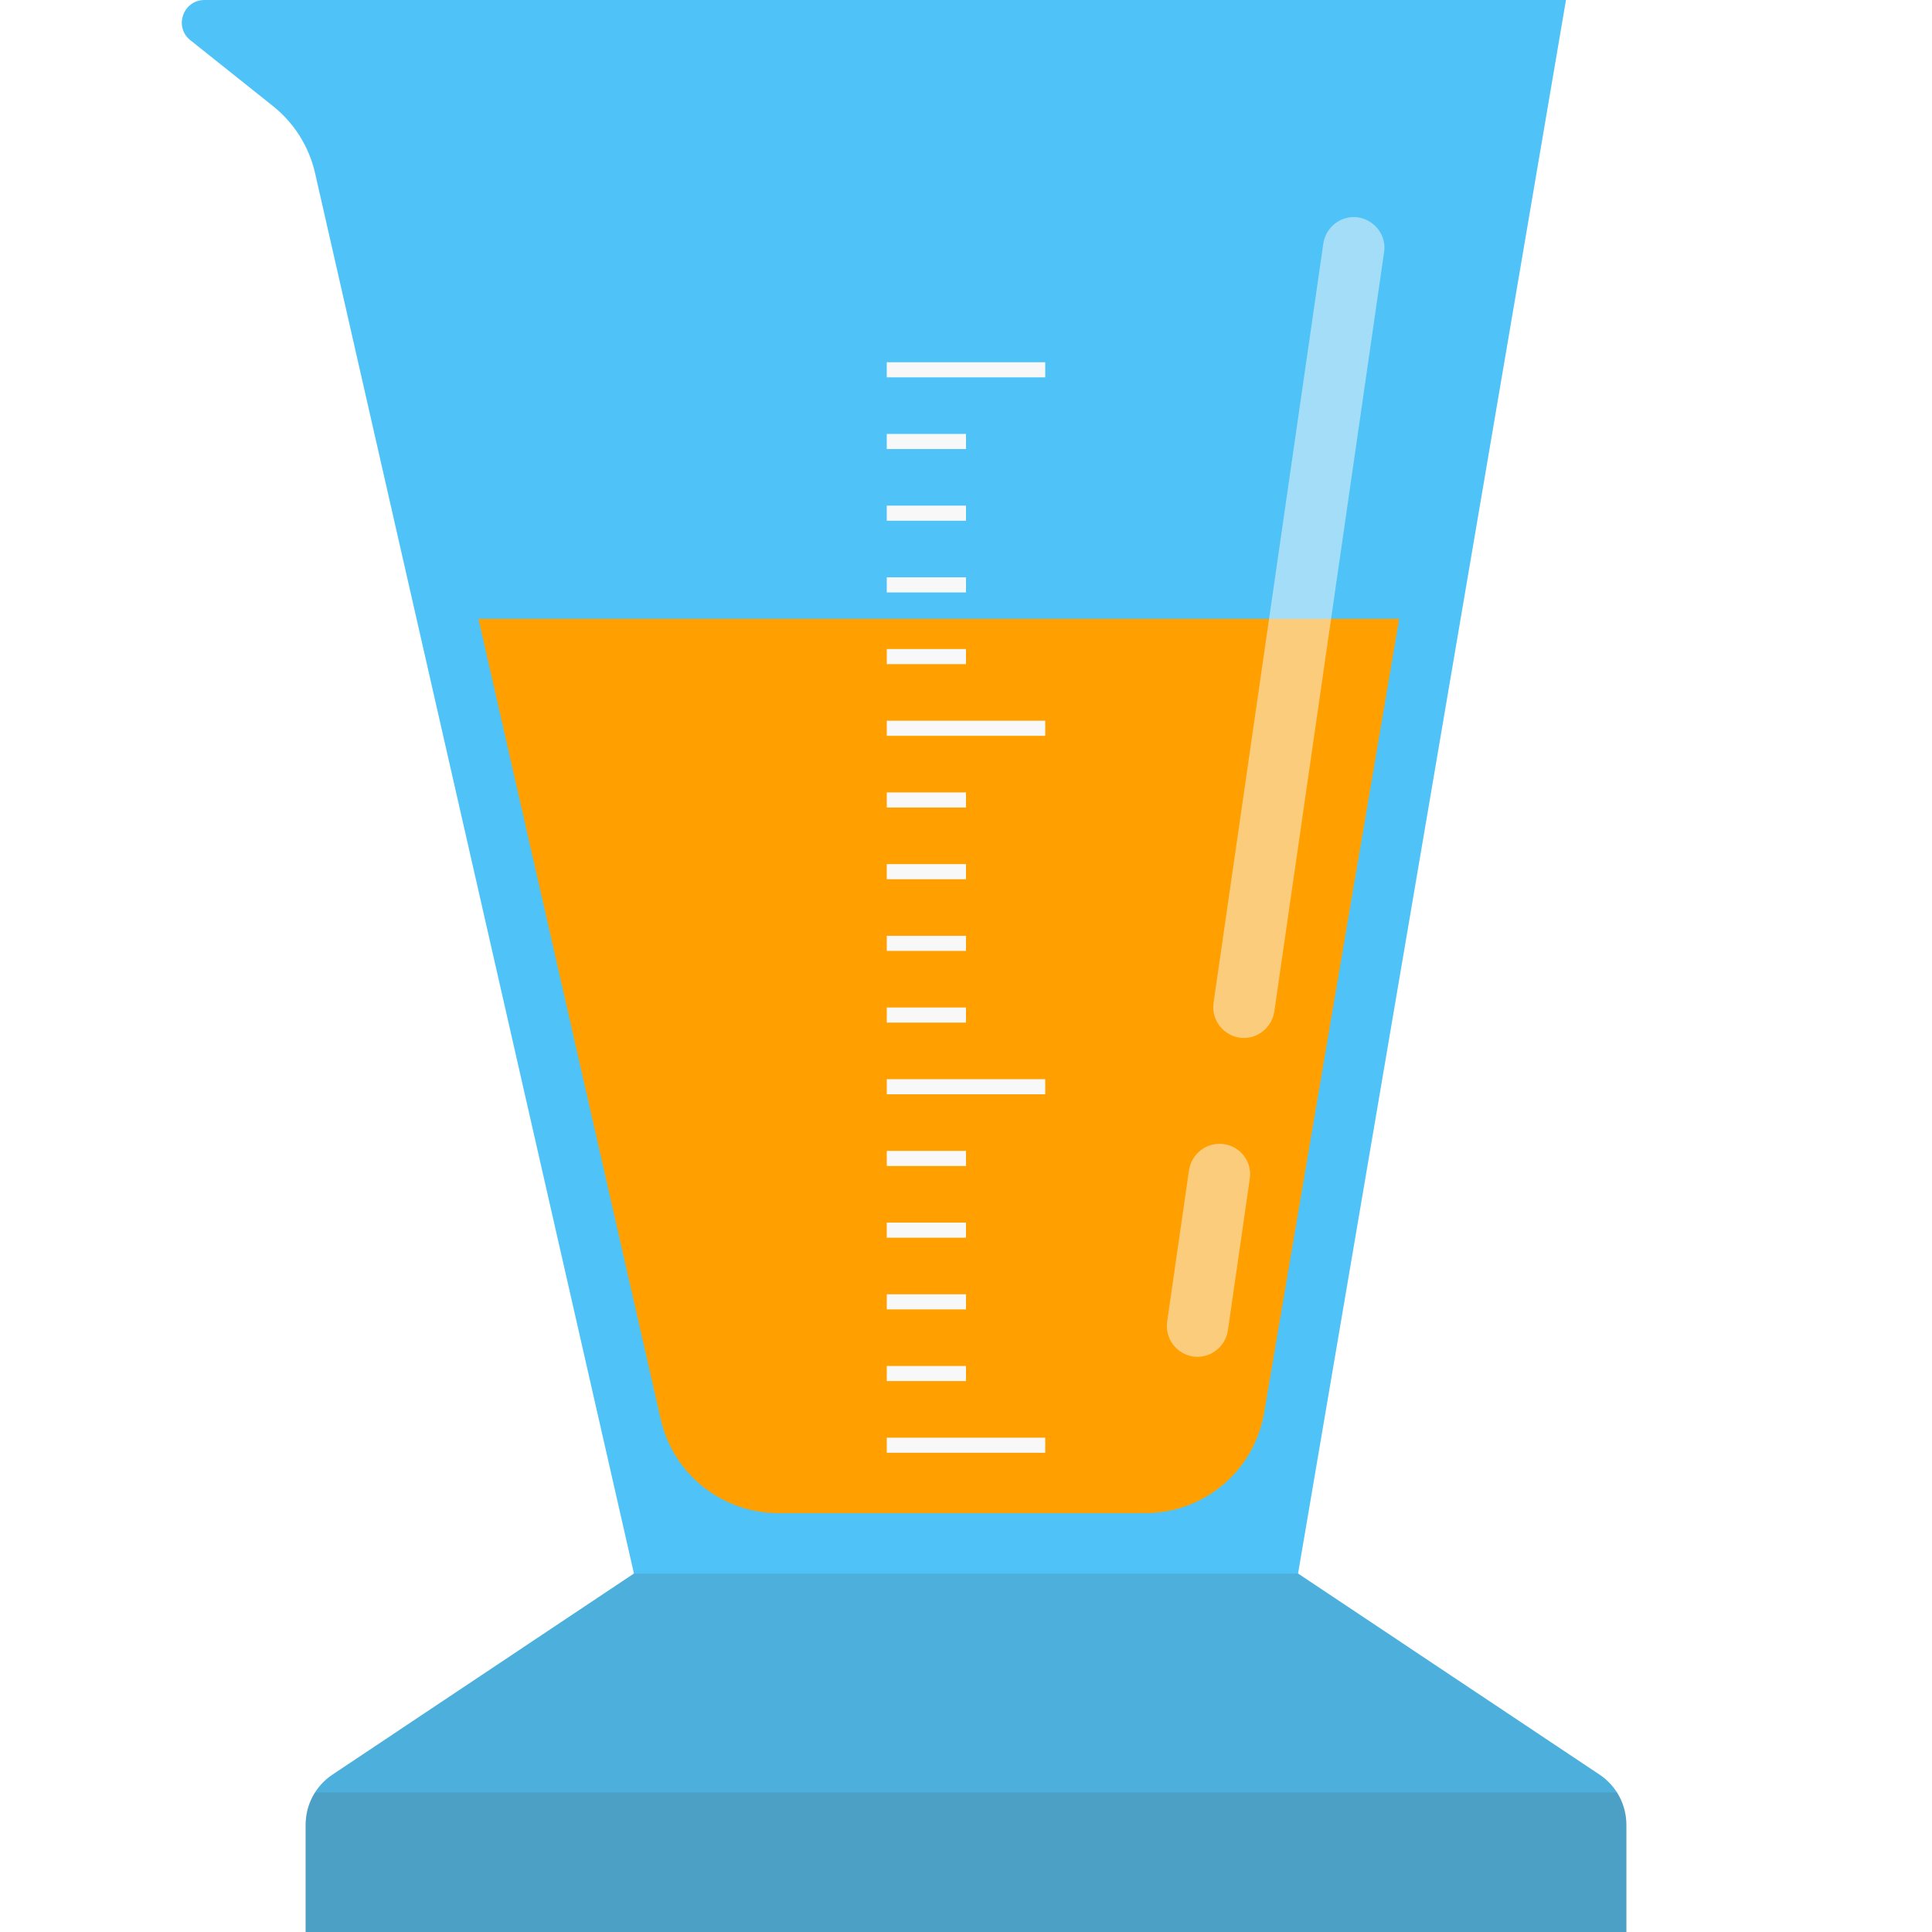
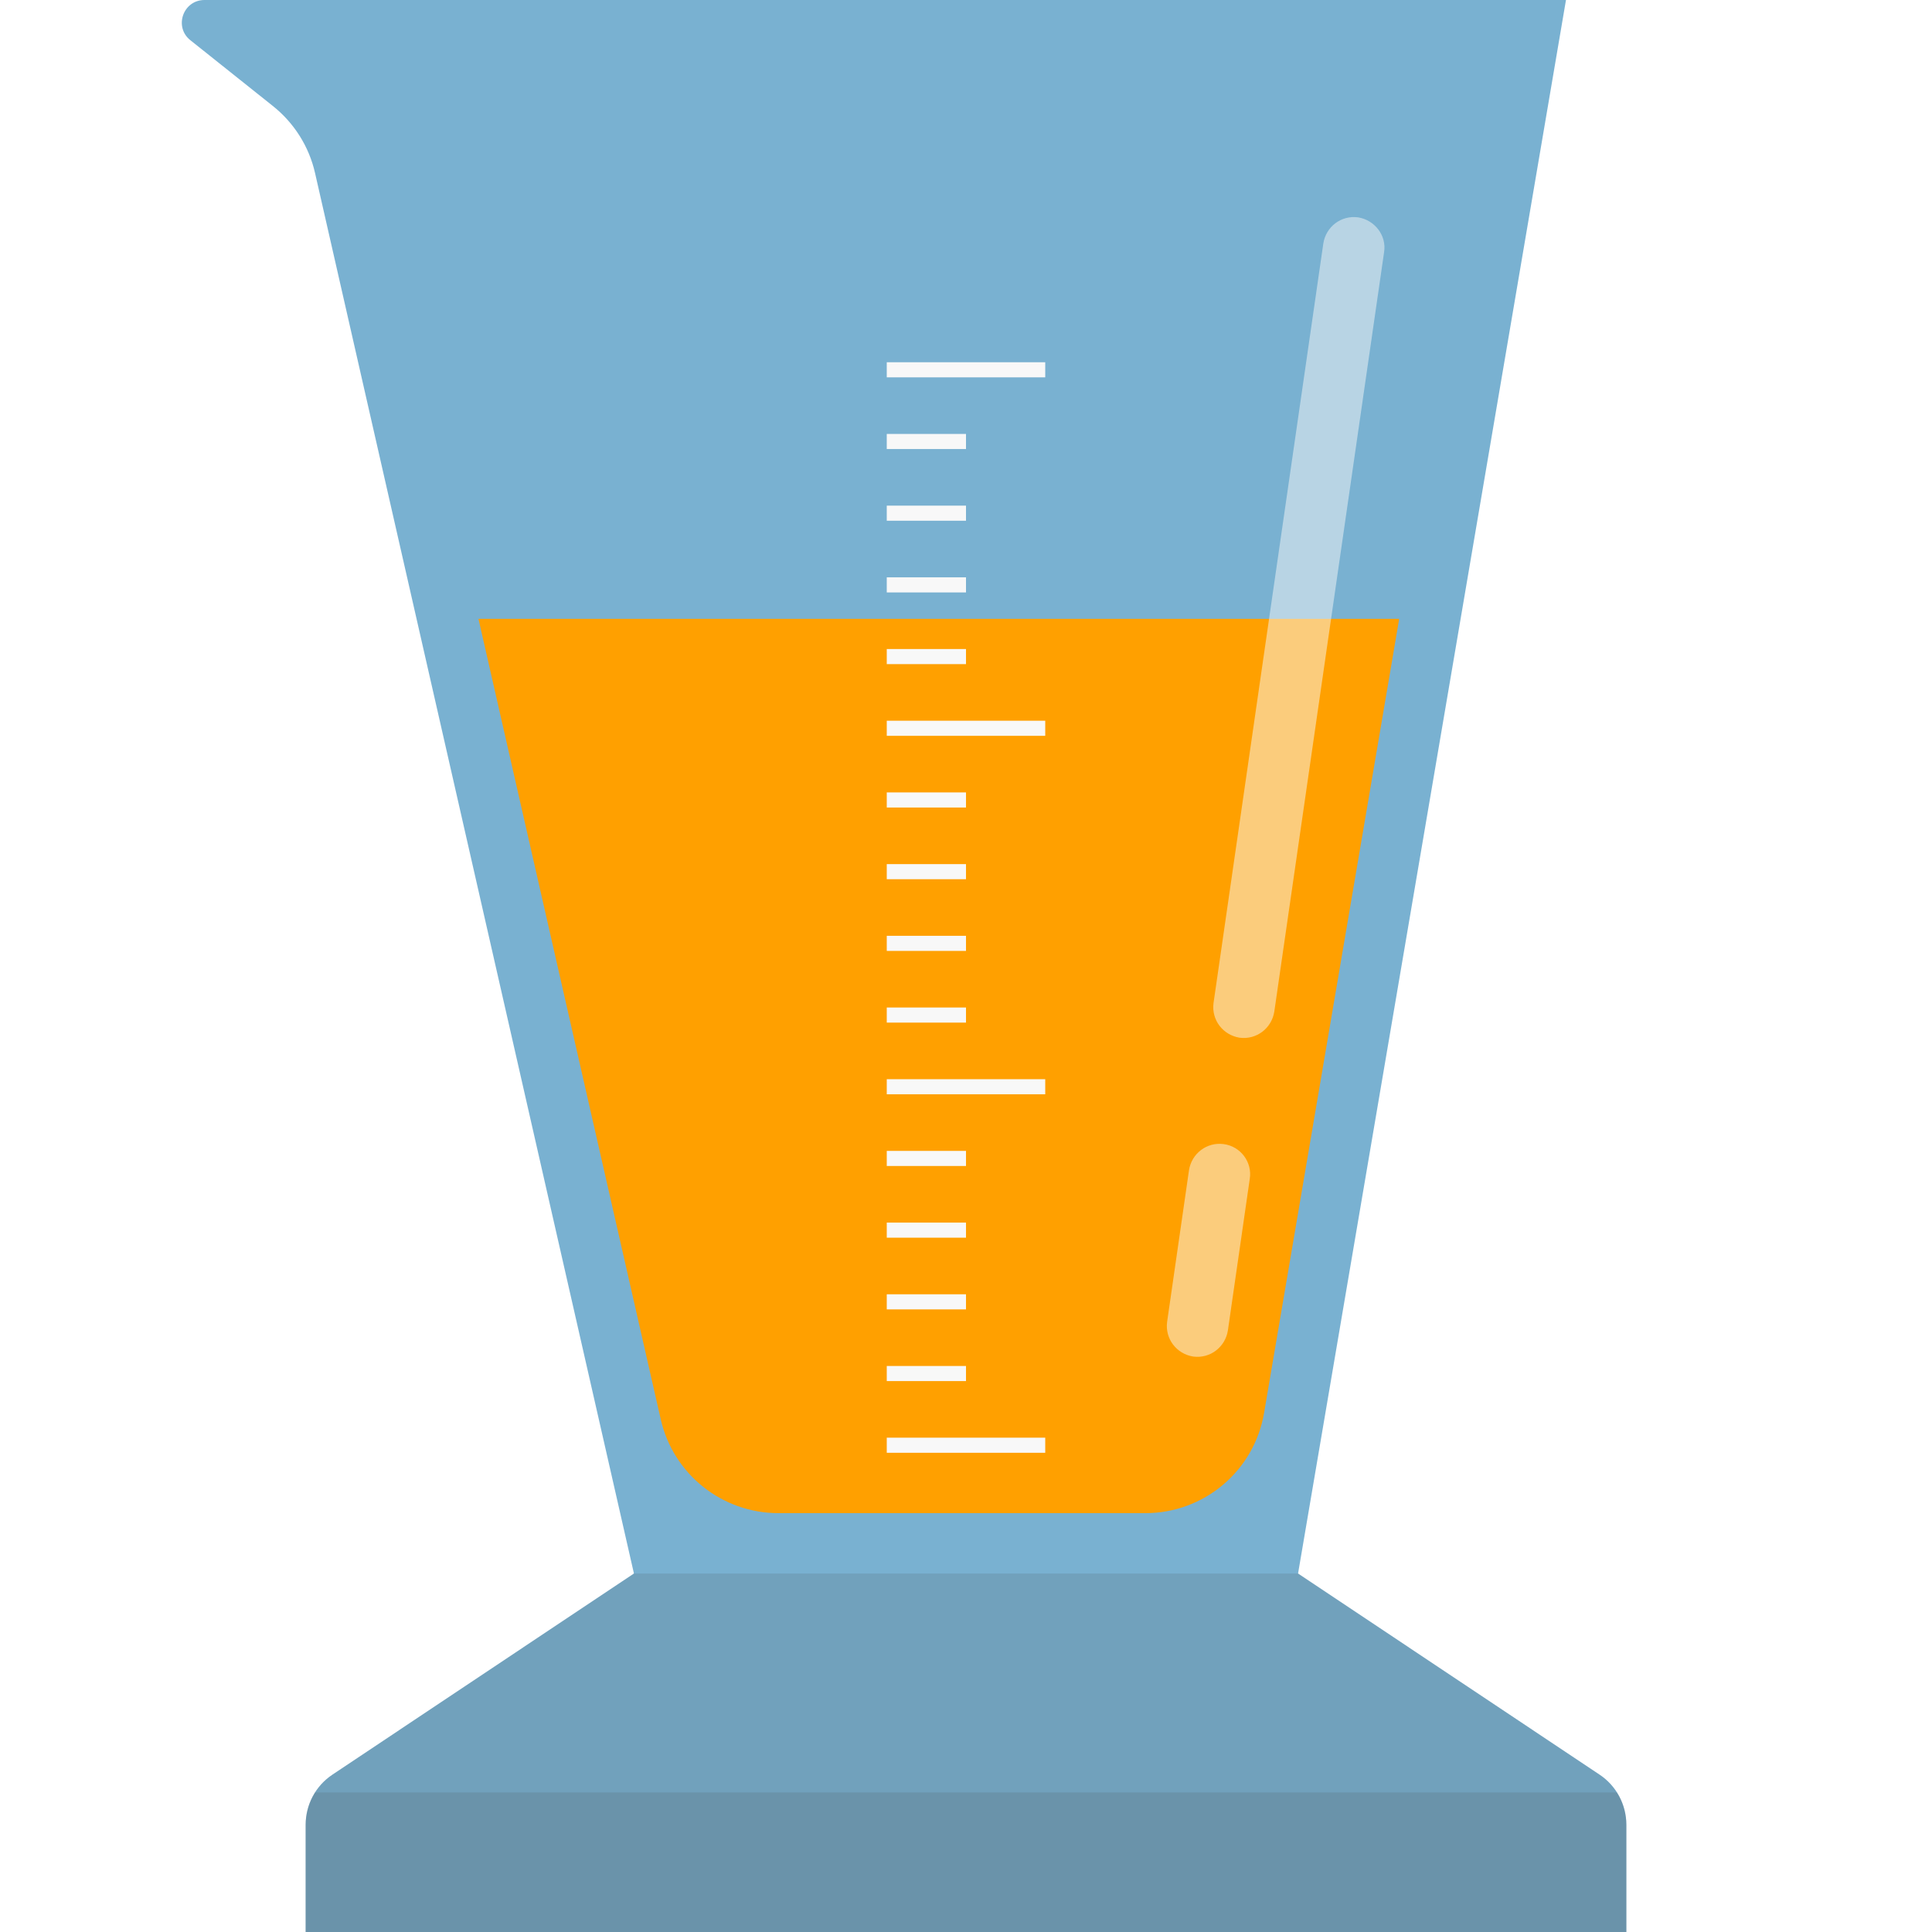
<svg xmlns="http://www.w3.org/2000/svg" version="1.1" x="0" y="0" viewBox="0 0 512 512" xml:space="preserve">
  <style type="text/css">.st1{opacity:.15;fill:#444;enable-background:new}</style>
-   <path d="M423.9 470.3L344 417 415 0H54.2c-5.7 0-8.2 7.2-3.7 10.7L72.2 28c5.7 4.5 9.7 10.8 11.3 17.9L168 417l-79.9 53.3c-4.5 3-7.1 8-7.1 13.3V512h350v-28.4c0-5.4-2.7-10.4-7.1-13.3z" fill="#4fc3f7" />
+   <path d="M423.9 470.3L344 417 415 0H54.2c-5.7 0-8.2 7.2-3.7 10.7L72.2 28c5.7 4.5 9.7 10.8 11.3 17.9L168 417l-79.9 53.3c-4.5 3-7.1 8-7.1 13.3V512h350v-28.4c0-5.4-2.7-10.4-7.1-13.3z" fill="#79b1d1" />
  <path class="st1" d="M428.5 475h-345c-1.6 2.5-2.5 5.5-2.5 8.6V512h350v-28.4c0-3.1-.9-6.1-2.5-8.6z" />
  <path class="st1" d="M344 417H168l-79.9 53.3c-4.5 3-7.1 8-7.1 13.3V512h350v-28.4c0-5.3-2.7-10.3-7.1-13.3L344 417z" />
  <path d="M126.8 164l48.3 212.1c3.3 14.6 16.3 24.9 31.2 24.9h97.2c15.6 0 28.9-11.2 31.5-26.6L370.8 164h-244z" fill="#ffa000" />
  <path d="M235 381h42v4h-42zm0-95h42v4h-42zm0-95h42v4h-42zm0-95h42v4h-42zm0 266h21v4h-21zm0-19h21v4h-21zm0-19h21v4h-21zm0-19h21v4h-21zm0-38h21v4h-21zm0-19h21v4h-21zm0-19h21v4h-21zm0-19h21v4h-21zm0-38h21v4h-21zm0-19h21v4h-21zm0-19h21v4h-21zm0-19h21v4h-21z" fill="#f8f8f8" />
  <path d="M359.9 57.6c-4.5-.6-8.5 2.5-9.2 6.9l-29.1 201.3c-.6 4.5 2.5 8.5 6.9 9.2 4.5.6 8.5-2.5 9.2-6.9l29.1-201.3c.7-4.4-2.5-8.5-6.9-9.2zm-35.6 245.6c-4.5-.6-8.5 2.5-9.2 6.9l-5.8 40.2c-.6 4.5 2.5 8.5 6.9 9.2 4.5.6 8.5-2.5 9.2-6.9l5.8-40.2c.7-4.4-2.4-8.6-6.9-9.2z" opacity=".5" fill="#f8f8f8" />
</svg>
